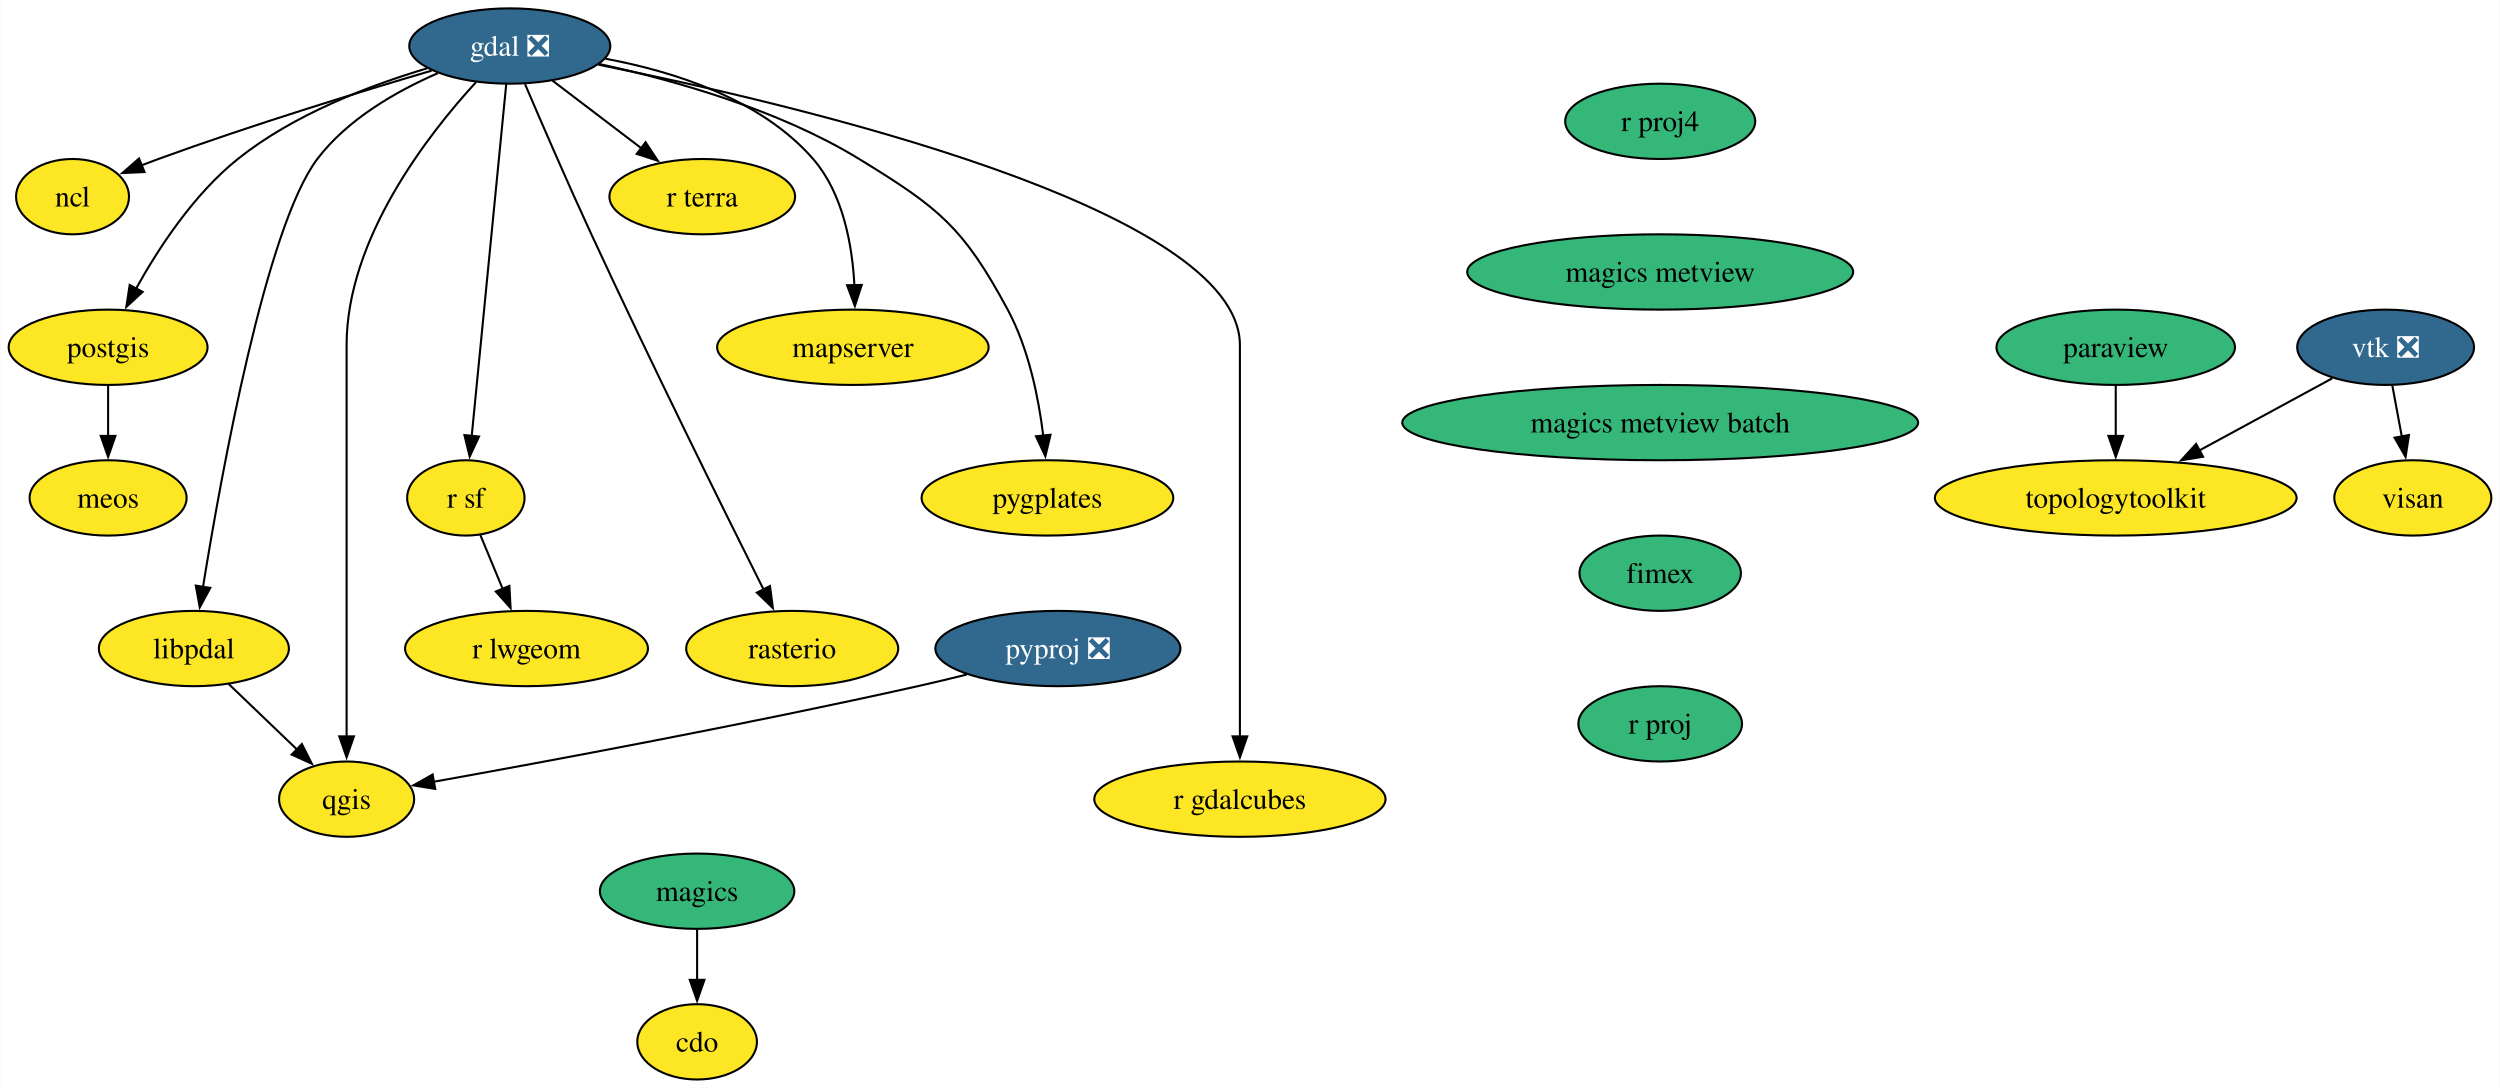
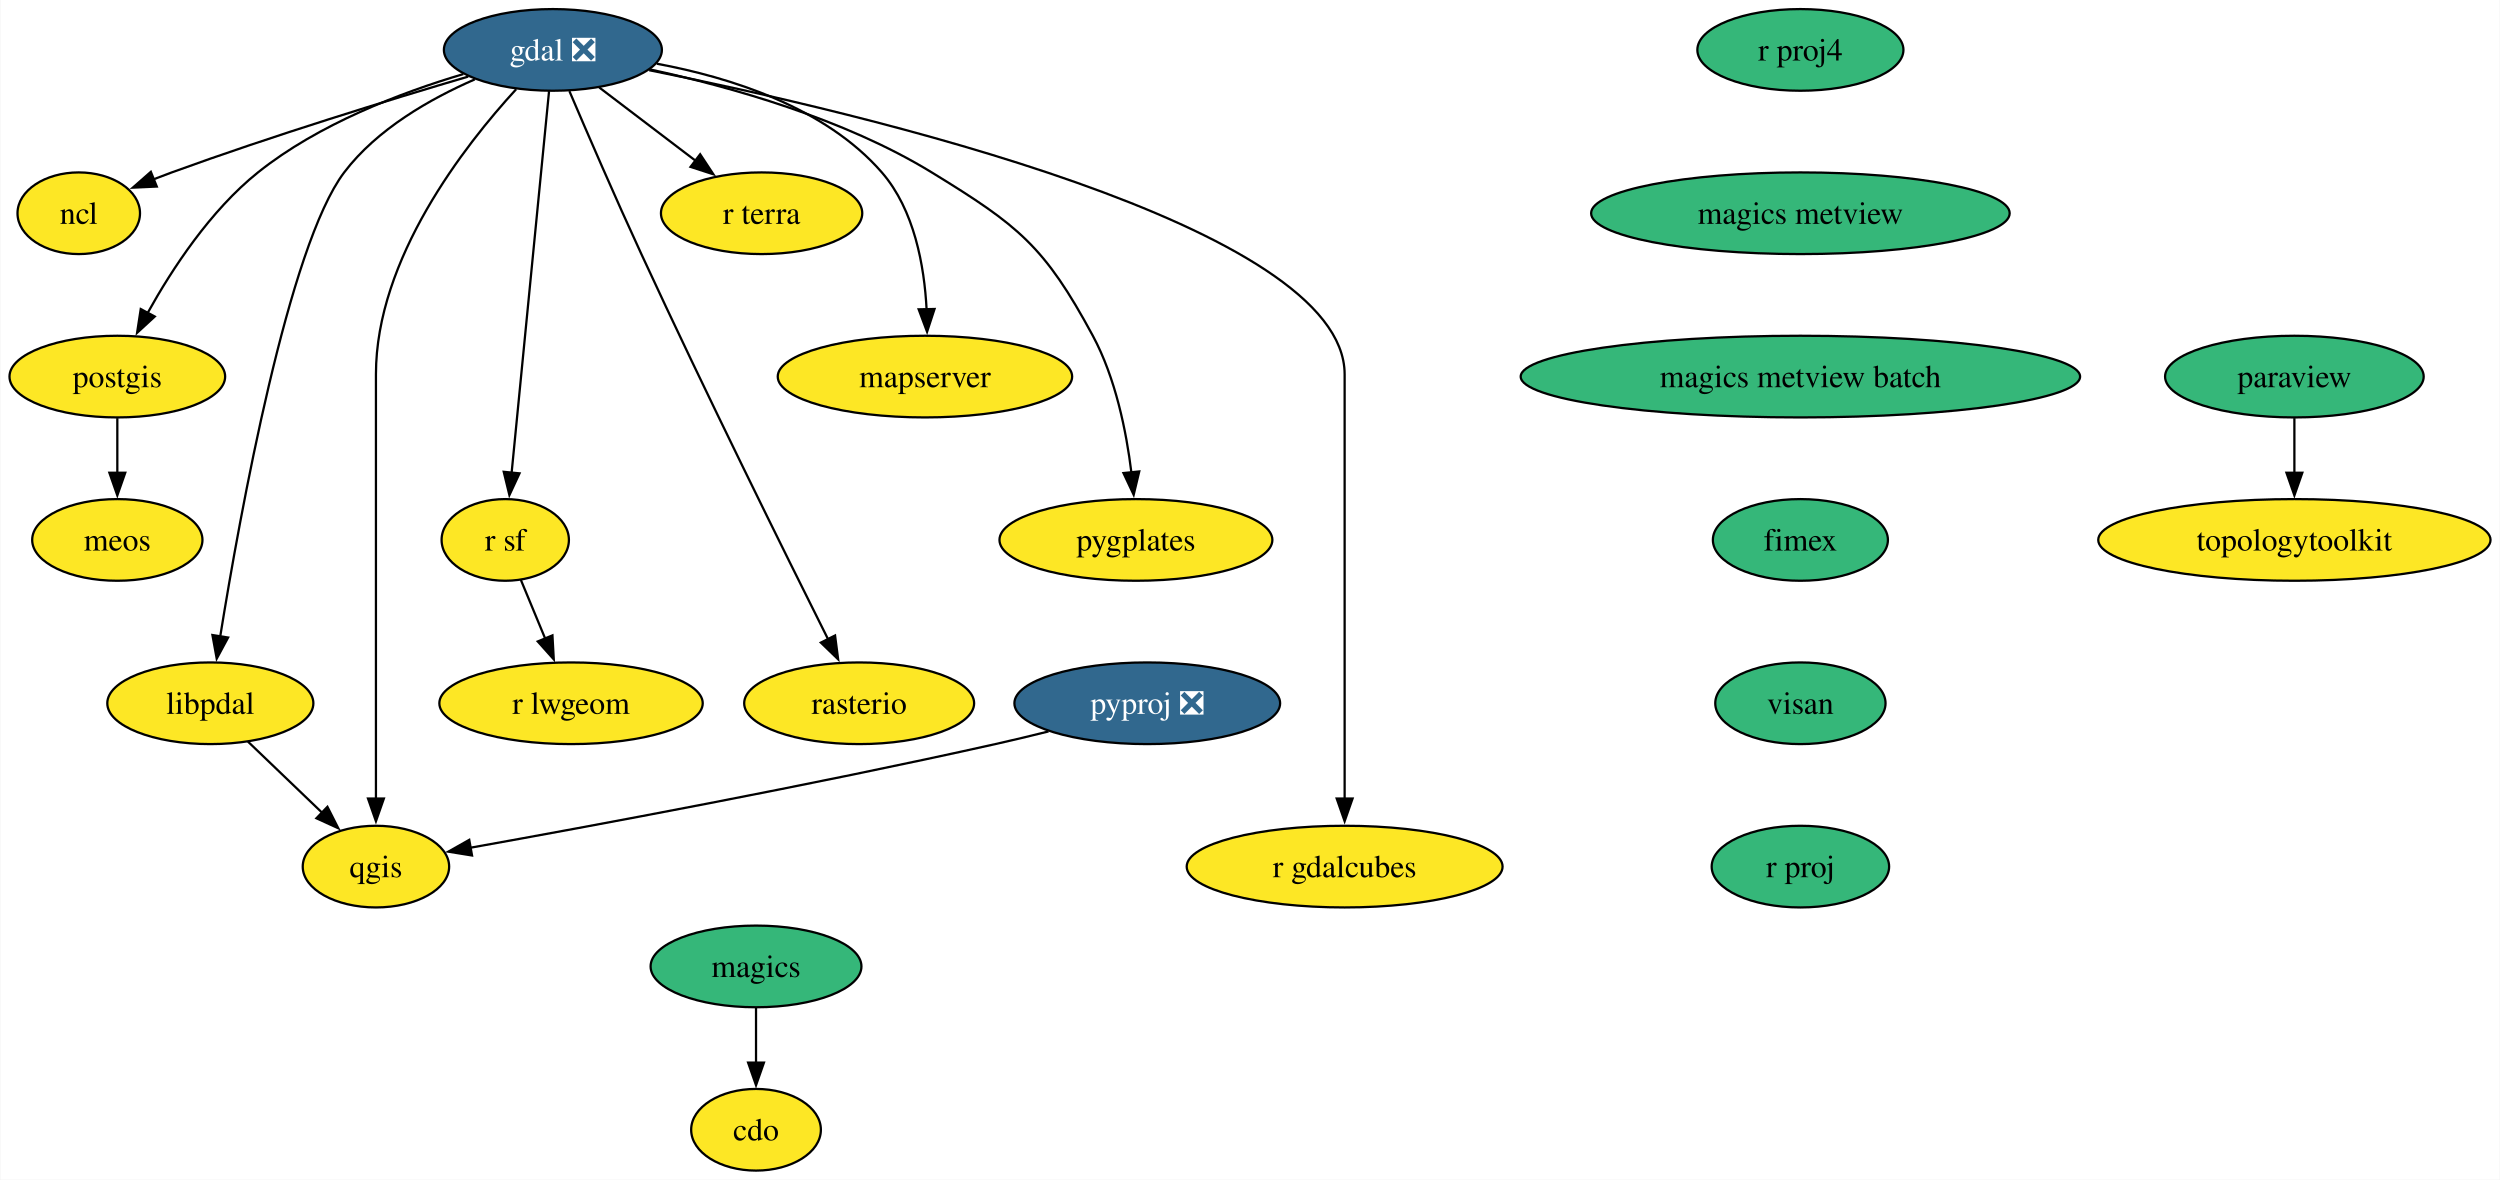
- <svg xmlns="http://www.w3.org/2000/svg" xmlns:xlink="http://www.w3.org/1999/xlink" width="1195pt" height="520pt" viewBox="0.00 0.00 1194.71 520.00">
+ <svg xmlns="http://www.w3.org/2000/svg" xmlns:xlink="http://www.w3.org/1999/xlink" width="1102pt" height="520pt" viewBox="0.00 0.00 1101.63 520.00">
  <g id="graph0" class="graph" transform="scale(1 1) rotate(0) translate(4 516)">
-     <polygon fill="white" stroke="none" points="-4,4 -4,-516 1190.71,-516 1190.71,4 -4,4" />
+     <polygon fill="white" stroke="none" points="-4,4 -4,-516 1097.63,-516 1097.63,4 -4,4" />
    <g id="node1" class="node">
      <g id="a_node1">
        <a xlink:href="https://github.com/conda-forge/cdo-feedstock" xlink:title="cdo">
          <ellipse fill="#fde725" stroke="black" cx="329.07" cy="-18" rx="28.59" ry="18" />
          <text text-anchor="middle" x="329.07" y="-13.32" font-family="Times,serif" font-size="14.00">cdo</text>
        </a>
      </g>
    </g>
    <g id="node2" class="node">
      <g id="a_node2">
        <a xlink:href="https://github.com/conda-forge/gdal-feedstock/pull/984" xlink:title="gdal ❎">
          <ellipse fill="#31688e" stroke="black" cx="239.53" cy="-494" rx="48.05" ry="18" />
          <text text-anchor="middle" x="239.53" y="-489.32" font-family="Times,serif" font-size="14.00" fill="white">gdal ❎</text>
        </a>
      </g>
    </g>
    <g id="node3" class="node">
      <g id="a_node3">
        <a xlink:href="https://github.com/conda-forge/ncl-feedstock" xlink:title="ncl">
          <ellipse fill="#fde725" stroke="black" cx="30.53" cy="-422" rx="27" ry="18" />
          <text text-anchor="middle" x="30.53" y="-417.32" font-family="Times,serif" font-size="14.00">ncl</text>
        </a>
      </g>
    </g>
    <g id="edge1" class="edge">
      <path fill="none" stroke="black" d="M202.18,-482.24C167.92,-472.13 115.92,-456.17 71.53,-440 68.86,-439.03 66.12,-437.99 63.38,-436.92" />
      <polygon fill="black" stroke="black" points="64.93,-433.77 54.35,-433.28 62.31,-440.26 64.93,-433.77" />
    </g>
    <g id="node4" class="node">
      <g id="a_node4">
        <a xlink:href="https://github.com/conda-forge/postgis-feedstock" xlink:title="postgis">
          <ellipse fill="#fde725" stroke="black" cx="47.53" cy="-350" rx="47.53" ry="18" />
          <text text-anchor="middle" x="47.53" y="-345.32" font-family="Times,serif" font-size="14.00">postgis</text>
        </a>
      </g>
    </g>
    <g id="edge2" class="edge">
      <path fill="none" stroke="black" d="M200.05,-483.35C172.55,-475.17 136.17,-461.32 109.53,-440 88.56,-423.23 71.71,-397.53 60.9,-378.05" />
      <polygon fill="black" stroke="black" points="64.03,-376.48 56.24,-369.3 57.85,-379.77 64.03,-376.48" />
    </g>
    <g id="node5" class="node">
      <g id="a_node5">
        <a xlink:href="https://github.com/conda-forge/qgis-feedstock" xlink:title="qgis">
          <ellipse fill="#fde725" stroke="black" cx="161.53" cy="-134" rx="32.27" ry="18" />
          <text text-anchor="middle" x="161.53" y="-129.32" font-family="Times,serif" font-size="14.00">qgis</text>
        </a>
      </g>
    </g>
    <g id="edge3" class="edge">
      <path fill="none" stroke="black" d="M223.36,-476.69C200.52,-451.81 161.53,-401.91 161.53,-351 161.53,-351 161.53,-351 161.53,-277 161.53,-237.74 161.53,-192.38 161.53,-163.69" />
      <polygon fill="black" stroke="black" points="165.03,-164 161.53,-154 158.03,-164 165.03,-164" />
    </g>
    <g id="node6" class="node">
      <g id="a_node6">
        <a xlink:href="https://github.com/conda-forge/r-sf-feedstock" xlink:title="r sf">
          <ellipse fill="#fde725" stroke="black" cx="218.53" cy="-278" rx="28.06" ry="18" />
          <text text-anchor="middle" x="218.53" y="-273.32" font-family="Times,serif" font-size="14.00">r sf</text>
        </a>
      </g>
    </g>
    <g id="edge4" class="edge">
      <path fill="none" stroke="black" d="M237.84,-475.85C234.24,-439.14 225.75,-352.66 221.33,-307.53" />
      <polygon fill="black" stroke="black" points="224.82,-307.35 220.36,-297.74 217.86,-308.03 224.82,-307.35" />
    </g>
    <g id="node7" class="node">
      <g id="a_node7">
        <a xlink:href="https://github.com/conda-forge/rasterio-feedstock" xlink:title="rasterio">
          <ellipse fill="#fde725" stroke="black" cx="374.53" cy="-206" rx="50.68" ry="18" />
          <text text-anchor="middle" x="374.53" y="-201.33" font-family="Times,serif" font-size="14.00">rasterio</text>
        </a>
      </g>
    </g>
    <g id="edge5" class="edge">
      <path fill="none" stroke="black" d="M246.8,-475.85C254.48,-457.86 267.05,-428.8 278.53,-404 306.8,-342.87 341.88,-272.08 360.83,-234.22" />
      <polygon fill="black" stroke="black" points="363.91,-235.88 365.27,-225.37 357.65,-232.74 363.91,-235.88" />
    </g>
    <g id="node8" class="node">
      <g id="a_node8">
        <a xlink:href="https://github.com/conda-forge/r-gdalcubes-feedstock" xlink:title="r gdalcubes">
          <ellipse fill="#fde725" stroke="black" cx="588.53" cy="-134" rx="69.62" ry="18" />
          <text text-anchor="middle" x="588.53" y="-129.32" font-family="Times,serif" font-size="14.00">r gdalcubes</text>
        </a>
      </g>
    </g>
    <g id="edge6" class="edge">
      <path fill="none" stroke="black" d="M281.97,-485.05C374.98,-466.41 588.53,-416.5 588.53,-351 588.53,-351 588.53,-351 588.53,-277 588.53,-237.74 588.53,-192.38 588.53,-163.69" />
      <polygon fill="black" stroke="black" points="592.03,-164 588.53,-154 585.03,-164 592.03,-164" />
    </g>
    <g id="node9" class="node">
      <g id="a_node9">
        <a xlink:href="https://github.com/conda-forge/r-terra-feedstock" xlink:title="r terra">
          <ellipse fill="#fde725" stroke="black" cx="331.53" cy="-422" rx="44.37" ry="18" />
          <text text-anchor="middle" x="331.53" y="-417.32" font-family="Times,serif" font-size="14.00">r terra</text>
        </a>
      </g>
    </g>
    <g id="edge7" class="edge">
      <path fill="none" stroke="black" d="M259.94,-477.46C272.42,-467.97 288.57,-455.68 302.37,-445.18" />
      <polygon fill="black" stroke="black" points="304.44,-448.01 310.28,-439.17 300.2,-442.44 304.44,-448.01" />
    </g>
    <g id="node10" class="node">
      <g id="a_node10">
        <a xlink:href="https://github.com/conda-forge/mapserver-feedstock" xlink:title="mapserver">
          <ellipse fill="#fde725" stroke="black" cx="403.53" cy="-350" rx="64.89" ry="18" />
          <text text-anchor="middle" x="403.53" y="-345.32" font-family="Times,serif" font-size="14.00">mapserver</text>
        </a>
      </g>
    </g>
    <g id="edge8" class="edge">
      <path fill="none" stroke="black" d="M285.33,-487.92C317.68,-481.89 359.56,-468.73 384.53,-440 398.87,-423.49 403.26,-398.8 404.26,-379.61" />
      <polygon fill="black" stroke="black" points="407.76,-379.8 404.47,-369.73 400.76,-379.65 407.76,-379.8" />
    </g>
    <g id="node11" class="node">
      <g id="a_node11">
        <a xlink:href="https://github.com/conda-forge/pygplates-feedstock" xlink:title="pygplates">
          <ellipse fill="#fde725" stroke="black" cx="496.53" cy="-278" rx="60.15" ry="18" />
          <text text-anchor="middle" x="496.53" y="-273.32" font-family="Times,serif" font-size="14.00">pygplates</text>
        </a>
      </g>
    </g>
    <g id="edge9" class="edge">
      <path fill="none" stroke="black" d="M282.41,-485.38C317.65,-477.75 367.88,-463.68 406.53,-440 444.84,-416.52 456.2,-407.56 477.53,-368 487.56,-349.38 492.3,-325.89 494.53,-307.72" />
      <polygon fill="black" stroke="black" points="498,-308.19 495.54,-297.89 491.04,-307.48 498,-308.19" />
    </g>
    <g id="node12" class="node">
      <g id="a_node12">
        <a xlink:href="https://github.com/conda-forge/libpdal-feedstock" xlink:title="libpdal">
          <ellipse fill="#fde725" stroke="black" cx="88.53" cy="-206" rx="45.42" ry="18" />
          <text text-anchor="middle" x="88.53" y="-201.33" font-family="Times,serif" font-size="14.00">libpdal</text>
        </a>
      </g>
    </g>
    <g id="edge10" class="edge">
      <path fill="none" stroke="black" d="M205.12,-481.01C185.49,-472.47 161.99,-459.1 147.53,-440 123.05,-407.68 101.74,-290.19 92.89,-235.44" />
      <polygon fill="black" stroke="black" points="96.36,-234.98 91.34,-225.66 89.45,-236.08 96.36,-234.98" />
    </g>
    <g id="node13" class="node">
      <g id="a_node13">
        <a xlink:href="https://github.com/conda-forge/meos-feedstock" xlink:title="meos">
          <ellipse fill="#fde725" stroke="black" cx="47.53" cy="-278" rx="37.53" ry="18" />
          <text text-anchor="middle" x="47.53" y="-273.32" font-family="Times,serif" font-size="14.00">meos</text>
        </a>
      </g>
    </g>
    <g id="edge11" class="edge">
      <path fill="none" stroke="black" d="M47.53,-331.7C47.53,-324.41 47.53,-315.73 47.53,-307.54" />
      <polygon fill="black" stroke="black" points="51.03,-307.62 47.53,-297.62 44.03,-307.62 51.03,-307.62" />
    </g>
    <g id="node14" class="node">
      <g id="a_node14">
        <a xlink:href="https://github.com/conda-forge/r-lwgeom-feedstock" xlink:title="r lwgeom">
          <ellipse fill="#fde725" stroke="black" cx="247.53" cy="-206" rx="58.05" ry="18" />
          <text text-anchor="middle" x="247.53" y="-201.33" font-family="Times,serif" font-size="14.00">r lwgeom</text>
        </a>
      </g>
    </g>
    <g id="edge12" class="edge">
      <path fill="none" stroke="black" d="M225.4,-260.41C228.6,-252.68 232.5,-243.27 236.13,-234.52" />
      <polygon fill="black" stroke="black" points="239.33,-235.93 239.92,-225.35 232.86,-233.25 239.33,-235.93" />
    </g>
    <g id="edge13" class="edge">
      <path fill="none" stroke="black" d="M105.09,-189.12C114.78,-179.82 127.18,-167.93 137.89,-157.67" />
      <polygon fill="black" stroke="black" points="140.14,-160.36 144.93,-150.91 135.29,-155.31 140.14,-160.36" />
    </g>
    <g id="node15" class="node">
      <g id="a_node15">
        <a xlink:href="https://github.com/conda-forge/magics-feedstock" xlink:title="magics">
          <ellipse fill="#35b779" stroke="black" cx="329.07" cy="-90" rx="46.47" ry="18" />
          <text text-anchor="middle" x="329.07" y="-85.33" font-family="Times,serif" font-size="14.00">magics</text>
        </a>
      </g>
    </g>
    <g id="edge14" class="edge">
      <path fill="none" stroke="black" d="M329.07,-71.7C329.07,-64.41 329.07,-55.73 329.07,-47.54" />
      <polygon fill="black" stroke="black" points="332.57,-47.62 329.07,-37.62 325.57,-47.62 332.57,-47.62" />
    </g>
    <g id="node16" class="node">
      <g id="a_node16">
        <a xlink:href="https://github.com/conda-forge/paraview-feedstock" xlink:title="paraview">
          <ellipse fill="#35b779" stroke="black" cx="1007.18" cy="-350" rx="57" ry="18" />
          <text text-anchor="middle" x="1007.18" y="-345.32" font-family="Times,serif" font-size="14.00">paraview</text>
        </a>
      </g>
    </g>
    <g id="node17" class="node">
      <g id="a_node17">
        <a xlink:href="https://github.com/conda-forge/topologytoolkit-feedstock" xlink:title="topologytoolkit">
          <ellipse fill="#fde725" stroke="black" cx="1007.18" cy="-278" rx="86.46" ry="18" />
          <text text-anchor="middle" x="1007.18" y="-273.32" font-family="Times,serif" font-size="14.00">topologytoolkit</text>
        </a>
      </g>
    </g>
    <g id="edge15" class="edge">
      <path fill="none" stroke="black" d="M1007.18,-331.7C1007.18,-324.41 1007.18,-315.73 1007.18,-307.54" />
      <polygon fill="black" stroke="black" points="1010.68,-307.62 1007.18,-297.62 1003.68,-307.62 1010.68,-307.62" />
    </g>
    <g id="node18" class="node">
      <g id="a_node18">
        <a xlink:href="https://github.com/conda-forge/pyproj-feedstock/pull/154" xlink:title="pyproj ❎">
          <ellipse fill="#31688e" stroke="black" cx="501.53" cy="-206" rx="58.57" ry="18" />
          <text text-anchor="middle" x="501.53" y="-201.33" font-family="Times,serif" font-size="14.00" fill="white">pyproj ❎</text>
        </a>
      </g>
    </g>
    <g id="edge16" class="edge">
      <path fill="none" stroke="black" d="M458,-193.58C450.2,-191.64 442.14,-189.7 434.53,-188 352.88,-169.73 256.68,-151.91 203.04,-142.3" />
      <polygon fill="black" stroke="black" points="203.89,-138.9 193.43,-140.59 202.66,-145.79 203.89,-138.9" />
    </g>
    <g id="node19" class="node">
      <g id="a_node19">
        <a xlink:href="https://github.com/conda-forge/r-proj4-feedstock" xlink:title="r proj4">
-           <ellipse fill="#35b779" stroke="black" cx="789.43" cy="-458" rx="45.42" ry="18" />
-           <text text-anchor="middle" x="789.43" y="-453.32" font-family="Times,serif" font-size="14.00">r proj4</text>
+           <ellipse fill="#35b779" stroke="black" cx="789.43" cy="-494" rx="45.42" ry="18" />
+           <text text-anchor="middle" x="789.43" y="-489.32" font-family="Times,serif" font-size="14.00">r proj4</text>
        </a>
      </g>
    </g>
    <g id="node20" class="node">
      <g id="a_node20">
        <a xlink:href="https://github.com/conda-forge/magics-metview-feedstock" xlink:title="magics metview">
-           <ellipse fill="#35b779" stroke="black" cx="789.43" cy="-386" rx="92.25" ry="18" />
-           <text text-anchor="middle" x="789.43" y="-381.32" font-family="Times,serif" font-size="14.00">magics metview</text>
+           <ellipse fill="#35b779" stroke="black" cx="789.43" cy="-422" rx="92.25" ry="18" />
+           <text text-anchor="middle" x="789.43" y="-417.32" font-family="Times,serif" font-size="14.00">magics metview</text>
+         </a>
+       </g>
+     </g>
+     <g id="node21" class="node">
+       <g id="a_node21">
+         <a xlink:href="https://github.com/conda-forge/magics-metview-batch-feedstock" xlink:title="magics metview batch">
+           <ellipse fill="#35b779" stroke="black" cx="789.43" cy="-350" rx="123.29" ry="18" />
+           <text text-anchor="middle" x="789.43" y="-345.32" font-family="Times,serif" font-size="14.00">magics metview batch</text>
+         </a>
+       </g>
+     </g>
+     <g id="node22" class="node">
+       <g id="a_node22">
+         <a xlink:href="https://github.com/conda-forge/fimex-feedstock" xlink:title="fimex">
+           <ellipse fill="#35b779" stroke="black" cx="789.43" cy="-278" rx="38.58" ry="18" />
+           <text text-anchor="middle" x="789.43" y="-273.32" font-family="Times,serif" font-size="14.00">fimex</text>
        </a>
      </g>
    </g>
    <g id="node23" class="node">
      <g id="a_node23">
-         <a xlink:href="https://github.com/conda-forge/magics-metview-batch-feedstock" xlink:title="magics metview batch">
-           <ellipse fill="#35b779" stroke="black" cx="789.43" cy="-314" rx="123.29" ry="18" />
-           <text text-anchor="middle" x="789.43" y="-309.32" font-family="Times,serif" font-size="14.00">magics metview batch</text>
-         </a>
-       </g>
-     </g>
-     <g id="node21" class="node">
-       <g id="a_node21">
-         <a xlink:href="https://github.com/conda-forge/vtk-feedstock/pull/345" xlink:title="vtk ❎">
-           <ellipse fill="#31688e" stroke="black" cx="1136.18" cy="-350" rx="42.26" ry="18" />
-           <text text-anchor="middle" x="1136.18" y="-345.32" font-family="Times,serif" font-size="14.00" fill="white">vtk ❎</text>
-         </a>
-       </g>
-     </g>
-     <g id="edge18" class="edge">
-       <path fill="none" stroke="black" d="M1110.69,-335.17C1092.6,-325.35 1067.95,-311.98 1047.24,-300.74" />
-       <polygon fill="black" stroke="black" points="1048.92,-297.67 1038.47,-295.98 1045.59,-303.82 1048.92,-297.67" />
-     </g>
-     <g id="node22" class="node">
-       <g id="a_node22">
        <a xlink:href="https://github.com/conda-forge/visan-feedstock" xlink:title="visan">
-           <ellipse fill="#fde725" stroke="black" cx="1149.18" cy="-278" rx="37.53" ry="18" />
-           <text text-anchor="middle" x="1149.18" y="-273.32" font-family="Times,serif" font-size="14.00">visan</text>
-         </a>
-       </g>
-     </g>
-     <g id="edge19" class="edge">
-       <path fill="none" stroke="black" d="M1139.39,-331.7C1140.76,-324.32 1142.39,-315.52 1143.93,-307.25" />
-       <polygon fill="black" stroke="black" points="1147.34,-308.06 1145.72,-297.59 1140.46,-306.79 1147.34,-308.06" />
+           <ellipse fill="#35b779" stroke="black" cx="789.43" cy="-206" rx="37.53" ry="18" />
+           <text text-anchor="middle" x="789.43" y="-201.33" font-family="Times,serif" font-size="14.00">visan</text>
+         </a>
+       </g>
    </g>
    <g id="node24" class="node">
      <g id="a_node24">
-         <a xlink:href="https://github.com/conda-forge/fimex-feedstock" xlink:title="fimex">
-           <ellipse fill="#35b779" stroke="black" cx="789.43" cy="-242" rx="38.58" ry="18" />
-           <text text-anchor="middle" x="789.43" y="-237.32" font-family="Times,serif" font-size="14.00">fimex</text>
-         </a>
-       </g>
-     </g>
-     <g id="node25" class="node">
-       <g id="a_node25">
        <a xlink:href="https://github.com/conda-forge/r-proj-feedstock" xlink:title="r proj">
-           <ellipse fill="#35b779" stroke="black" cx="789.43" cy="-170" rx="39.11" ry="18" />
-           <text text-anchor="middle" x="789.43" y="-165.32" font-family="Times,serif" font-size="14.00">r proj</text>
+           <ellipse fill="#35b779" stroke="black" cx="789.43" cy="-134" rx="39.11" ry="18" />
+           <text text-anchor="middle" x="789.43" y="-129.32" font-family="Times,serif" font-size="14.00">r proj</text>
        </a>
      </g>
    </g>
  </g>
</svg>
